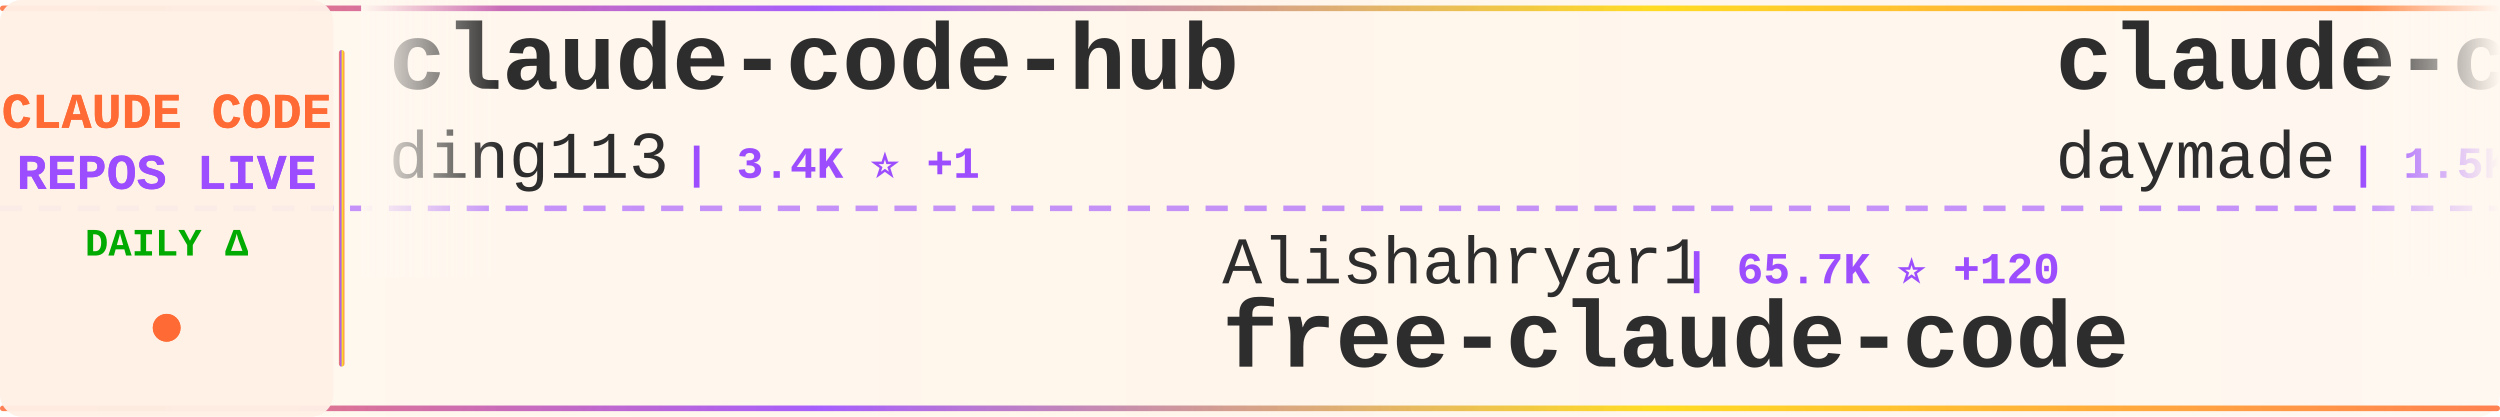
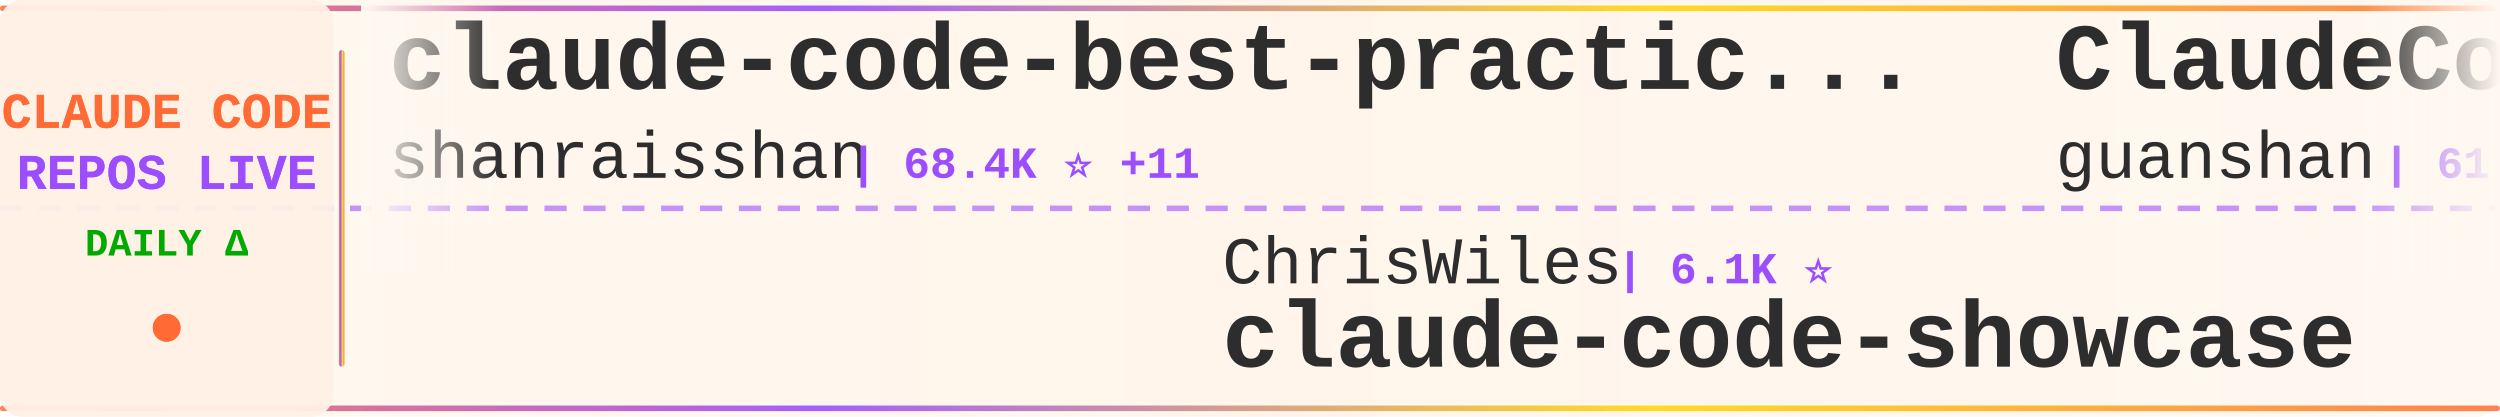
<svg xmlns="http://www.w3.org/2000/svg" width="900" height="150">
  <defs>
    <linearGradient id="tickerBg" x1="0%" y1="0%" x2="100%" y2="0%">
      <stop offset="0%" style="stop-color:#fff8f0;stop-opacity:0.98" />
      <stop offset="50%" style="stop-color:#fff5eb;stop-opacity:1" />
      <stop offset="100%" style="stop-color:#fff8f0;stop-opacity:0.98" />
    </linearGradient>
    <linearGradient id="borderGrad" x1="0%" y1="0%" x2="100%" y2="0%">
      <stop offset="0%" style="stop-color:#FF6B35;stop-opacity:0.85">
        <animate attributeName="stop-opacity" values="0.85;1;0.85" dur="2s" repeatCount="indefinite" />
      </stop>
      <stop offset="33%" style="stop-color:#9C4EFF;stop-opacity:0.9">
        <animate attributeName="stop-opacity" values="0.9;1;0.9" dur="2.2s" repeatCount="indefinite" />
      </stop>
      <stop offset="66%" style="stop-color:#FFD700;stop-opacity:0.85">
        <animate attributeName="stop-opacity" values="0.85;1;0.85" dur="1.8s" repeatCount="indefinite" />
      </stop>
      <stop offset="100%" style="stop-color:#FF6B35;stop-opacity:0.85">
        <animate attributeName="stop-opacity" values="0.85;1;0.85" dur="2s" repeatCount="indefinite" />
      </stop>
    </linearGradient>
    <filter id="textGlow">
      <feGaussianBlur stdDeviation="0.15" result="coloredBlur" />
      <feMerge>
        <feMergeNode in="coloredBlur" />
        <feMergeNode in="SourceGraphic" />
      </feMerge>
    </filter>
    <filter id="metricGlow">
      <feGaussianBlur stdDeviation="0.2" result="coloredBlur" />
      <feMerge>
        <feMergeNode in="coloredBlur" />
        <feMergeNode in="SourceGraphic" />
      </feMerge>
    </filter>
    <linearGradient id="leftFade" x1="0%" y1="0%" x2="100%" y2="0%">
      <stop offset="0%" style="stop-color:#fff8f0;stop-opacity:1" />
      <stop offset="100%" style="stop-color:#fff8f0;stop-opacity:0" />
    </linearGradient>
    <linearGradient id="rightFade" x1="0%" y1="0%" x2="100%" y2="0%">
      <stop offset="0%" style="stop-color:#fff8f0;stop-opacity:0" />
      <stop offset="100%" style="stop-color:#fff8f0;stop-opacity:1" />
    </linearGradient>
  </defs>
  <rect width="900" height="150" fill="url(#tickerBg)" rx="8" />
  <rect x="0" y="2" width="900" height="2" fill="url(#borderGrad)" rx="1" />
  <rect x="0" y="146" width="900" height="2" fill="url(#borderGrad)" rx="1" />
  <line x1="0" y1="75" x2="900" y2="75" stroke="#9C4EFF" stroke-width="2" stroke-dasharray="8 6" opacity="0.6" />
  <rect x="0" y="0" width="120" height="150" fill="#fff0e6" opacity="0.95" rx="8" />
  <text x="60" y="46" font-family="'Courier New', monospace" font-size="18" font-weight="bold" fill="#FF6B35" text-anchor="middle" filter="url(#textGlow)">
    CLAUDE CODE
  </text>
  <text x="60" y="68" font-family="'Courier New', monospace" font-size="18" font-weight="bold" fill="#9C4EFF" text-anchor="middle" filter="url(#textGlow)">
    REPOS LIVE
  </text>
  <text x="60" y="92" font-family="'Courier New', monospace" font-size="14" font-weight="bold" fill="#00aa00" text-anchor="middle">
    DAILY Δ
  </text>
  <circle cx="60" cy="118" r="5" fill="#FF6B35" filter="url(#metricGlow)">
    <animate attributeName="r" values="4;6;4" dur="1.5s" repeatCount="indefinite" />
    <animate attributeName="opacity" values="0.6;1;0.6" dur="1.5s" repeatCount="indefinite" />
  </circle>
  <rect x="122" y="18" width="2" height="114" fill="url(#borderGrad)" rx="1" />
  <clipPath id="tickerClip">
    <rect x="130" y="0" width="770" height="150" />
  </clipPath>
  <g clip-path="url(#tickerClip)">
    <g id="tickerItems">
      <animateTransform attributeName="transform" attributeType="XML" type="translate" from="0 0" to="-3000 0" dur="54s" repeatCount="indefinite" />
      <g transform="translate(0, 0)">
-         <text x="140" y="32" font-family="'Courier New', monospace" font-size="34" font-weight="bold" fill="#2d2d2d">claude-code-hub</text>
-         <text x="140" y="64" font-family="'Courier New', monospace" font-size="24" font-weight="normal" fill="#2d2d2d" opacity="1.0">ding113</text>
-         <text x="246" y="64" font-family="'Courier New', monospace" font-size="16" font-weight="bold" fill="#9C4EFF"> | 3.4K ⭐ +1</text>
+         <text x="140" y="32" font-family="'Courier New', monospace" font-size="34" font-weight="bold" fill="#2d2d2d">claude-code-best-practic...</text>
+         <text x="140" y="64" font-family="'Courier New', monospace" font-size="24" font-weight="normal" fill="#2d2d2d" opacity="1.0">shanraisshan</text>
+         <text x="306" y="64" font-family="'Courier New', monospace" font-size="16" font-weight="bold" fill="#9C4EFF"> | 68.4K ⭐ +11</text>
      </g>
      <g transform="translate(300, 0)">
-         <text x="140" y="102" font-family="'Courier New', monospace" font-size="24" font-weight="normal" fill="#2d2d2d" opacity="1.0">Alishahryar1</text>
-         <text x="306" y="102" font-family="'Courier New', monospace" font-size="16" font-weight="bold" fill="#9C4EFF"> | 65.7K ⭐ +120</text>
-         <text x="140" y="132" font-family="'Courier New', monospace" font-size="34" font-weight="bold" fill="#2d2d2d">free-claude-code</text>
+         <text x="140" y="102" font-family="'Courier New', monospace" font-size="24" font-weight="normal" fill="#2d2d2d" opacity="1.0">ChrisWiles</text>
+         <text x="282" y="102" font-family="'Courier New', monospace" font-size="16" font-weight="bold" fill="#9C4EFF"> | 6.1K ⭐</text>
+         <text x="140" y="132" font-family="'Courier New', monospace" font-size="34" font-weight="bold" fill="#2d2d2d">claude-code-showcase</text>
      </g>
      <g transform="translate(600, 0)">
+         <text x="140" y="32" font-family="'Courier New', monospace" font-size="34" font-weight="bold" fill="#2d2d2d">ClaudeCode</text>
+         <text x="140" y="64" font-family="'Courier New', monospace" font-size="24" font-weight="normal" fill="#2d2d2d" opacity="1.0">guanshan</text>
+         <text x="258" y="64" font-family="'Courier New', monospace" font-size="16" font-weight="bold" fill="#9C4EFF"> | 61 ⭐</text>
+       </g>
+       <g transform="translate(900, 0)">
+         <text x="140" y="102" font-family="'Courier New', monospace" font-size="24" font-weight="normal" fill="#2d2d2d" opacity="1.0">777genius</text>
+         <text x="270" y="102" font-family="'Courier New', monospace" font-size="16" font-weight="bold" fill="#9C4EFF"> | 937 ⭐</text>
+         <text x="140" y="132" font-family="'Courier New', monospace" font-size="34" font-weight="bold" fill="#2d2d2d">claude-code-source-code</text>
+       </g>
+       <g transform="translate(1200, 0)">
+         <text x="140" y="32" font-family="'Courier New', monospace" font-size="34" font-weight="bold" fill="#2d2d2d">Claude-Code</text>
+         <text x="140" y="64" font-family="'Courier New', monospace" font-size="24" font-weight="normal" fill="#2d2d2d" opacity="1.0">pengchengneo</text>
+         <text x="306" y="64" font-family="'Courier New', monospace" font-size="16" font-weight="bold" fill="#9C4EFF"> | 1.8K ⭐</text>
+       </g>
+       <g transform="translate(1500, 0)">
+         <text x="140" y="102" font-family="'Courier New', monospace" font-size="24" font-weight="normal" fill="#2d2d2d" opacity="1.0">disler</text>
+         <text x="234" y="102" font-family="'Courier New', monospace" font-size="16" font-weight="bold" fill="#9C4EFF"> | 4.0K ⭐</text>
+         <text x="140" y="132" font-family="'Courier New', monospace" font-size="34" font-weight="bold" fill="#2d2d2d">claude-code-hooks-master...</text>
+       </g>
+       <g transform="translate(1800, 0)">
+         <text x="140" y="32" font-family="'Courier New', monospace" font-size="34" font-weight="bold" fill="#2d2d2d">claude-code-source-build</text>
+         <text x="140" y="64" font-family="'Courier New', monospace" font-size="24" font-weight="normal" fill="#2d2d2d" opacity="1.0">andrew-kramer-inno</text>
+         <text x="378" y="64" font-family="'Courier New', monospace" font-size="16" font-weight="bold" fill="#9C4EFF"> | 595 ⭐</text>
+       </g>
+       <g transform="translate(2100, 0)">
+         <text x="140" y="102" font-family="'Courier New', monospace" font-size="24" font-weight="normal" fill="#2d2d2d" opacity="1.0">diet103</text>
+         <text x="246" y="102" font-family="'Courier New', monospace" font-size="16" font-weight="bold" fill="#9C4EFF"> | 10.0K ⭐</text>
+         <text x="140" y="132" font-family="'Courier New', monospace" font-size="34" font-weight="bold" fill="#2d2d2d">claude-code-infrastructu...</text>
+       </g>
+       <g transform="translate(2400, 0)">
        <text x="140" y="32" font-family="'Courier New', monospace" font-size="34" font-weight="bold" fill="#2d2d2d">claude-code-skills</text>
        <text x="140" y="64" font-family="'Courier New', monospace" font-size="24" font-weight="normal" fill="#2d2d2d" opacity="1.0">daymade</text>
        <text x="246" y="64" font-family="'Courier New', monospace" font-size="16" font-weight="bold" fill="#9C4EFF"> | 1.5K ⭐</text>
      </g>
-       <g transform="translate(900, 0)">
-         <text x="140" y="102" font-family="'Courier New', monospace" font-size="24" font-weight="normal" fill="#2d2d2d" opacity="1.0">edmund-io</text>
-         <text x="270" y="102" font-family="'Courier New', monospace" font-size="16" font-weight="bold" fill="#9C4EFF"> | 1.5K ⭐</text>
-         <text x="140" y="132" font-family="'Courier New', monospace" font-size="34" font-weight="bold" fill="#2d2d2d">edmunds-claude-code</text>
-       </g>
-       <g transform="translate(1200, 0)">
-         <text x="140" y="32" font-family="'Courier New', monospace" font-size="34" font-weight="bold" fill="#2d2d2d">how-claude-code-works</text>
-         <text x="140" y="64" font-family="'Courier New', monospace" font-size="24" font-weight="normal" fill="#2d2d2d" opacity="1.0">Windy3f3f3f3f</text>
-         <text x="318" y="64" font-family="'Courier New', monospace" font-size="16" font-weight="bold" fill="#9C4EFF"> | 3.8K ⭐ +2</text>
-       </g>
-       <g transform="translate(1500, 0)">
-         <text x="140" y="102" font-family="'Courier New', monospace" font-size="24" font-weight="normal" fill="#2d2d2d" opacity="1.0">WorldFlowAI</text>
-         <text x="294" y="102" font-family="'Courier New', monospace" font-size="16" font-weight="bold" fill="#9C4EFF"> | 5.7K ⭐ +26</text>
-         <text x="140" y="132" font-family="'Courier New', monospace" font-size="34" font-weight="bold" fill="#2d2d2d">everything-claude-code</text>
-       </g>
-       <g transform="translate(1800, 0)">
-         <text x="140" y="32" font-family="'Courier New', monospace" font-size="34" font-weight="bold" fill="#2d2d2d">claude-code-reverse</text>
-         <text x="140" y="64" font-family="'Courier New', monospace" font-size="24" font-weight="normal" fill="#2d2d2d" opacity="1.0">Yuyz0112</text>
-         <text x="258" y="64" font-family="'Courier New', monospace" font-size="16" font-weight="bold" fill="#9C4EFF"> | 2.4K ⭐ +1</text>
-       </g>
-       <g transform="translate(2100, 0)">
-         <text x="140" y="102" font-family="'Courier New', monospace" font-size="24" font-weight="normal" fill="#2d2d2d" opacity="1.0">liuup</text>
-         <text x="222" y="102" font-family="'Courier New', monospace" font-size="16" font-weight="bold" fill="#9C4EFF"> | 4.1K ⭐</text>
-         <text x="140" y="132" font-family="'Courier New', monospace" font-size="34" font-weight="bold" fill="#2d2d2d">claude-code-analysis</text>
-       </g>
-       <g transform="translate(2400, 0)">
-         <text x="140" y="32" font-family="'Courier New', monospace" font-size="34" font-weight="bold" fill="#2d2d2d">claude-code-ultimate-gui...</text>
-         <text x="140" y="64" font-family="'Courier New', monospace" font-size="24" font-weight="normal" fill="#2d2d2d" opacity="1.0">FlorianBruniaux</text>
-         <text x="342" y="64" font-family="'Courier New', monospace" font-size="16" font-weight="bold" fill="#9C4EFF"> | 6.3K ⭐ +5</text>
-       </g>
      <g transform="translate(2700, 0)">
-         <text x="140" y="102" font-family="'Courier New', monospace" font-size="24" font-weight="normal" fill="#2d2d2d" opacity="1.0">overwirehq</text>
-         <text x="282" y="102" font-family="'Courier New', monospace" font-size="16" font-weight="bold" fill="#9C4EFF"> | 2.8K ⭐ -1</text>
-         <text x="140" y="132" font-family="'Courier New', monospace" font-size="34" font-weight="bold" fill="#2d2d2d">claude-code-telegram</text>
+         <text x="140" y="102" font-family="'Courier New', monospace" font-size="24" font-weight="normal" fill="#2d2d2d" opacity="1.0">Alishahryar1</text>
+         <text x="306" y="102" font-family="'Courier New', monospace" font-size="16" font-weight="bold" fill="#9C4EFF"> | 65.8K ⭐ +46</text>
+         <text x="140" y="132" font-family="'Courier New', monospace" font-size="34" font-weight="bold" fill="#2d2d2d">free-claude-code</text>
      </g>
      <g transform="translate(3000, 0)">
-         <text x="140" y="32" font-family="'Courier New', monospace" font-size="34" font-weight="bold" fill="#2d2d2d">claude-code-hub</text>
-         <text x="140" y="64" font-family="'Courier New', monospace" font-size="24" font-weight="normal" fill="#2d2d2d" opacity="1.0">ding113</text>
-         <text x="246" y="64" font-family="'Courier New', monospace" font-size="16" font-weight="bold" fill="#9C4EFF"> | 3.4K ⭐ +1</text>
+         <text x="140" y="32" font-family="'Courier New', monospace" font-size="34" font-weight="bold" fill="#2d2d2d">claude-code-best-practic...</text>
+         <text x="140" y="64" font-family="'Courier New', monospace" font-size="24" font-weight="normal" fill="#2d2d2d" opacity="1.0">shanraisshan</text>
+         <text x="306" y="64" font-family="'Courier New', monospace" font-size="16" font-weight="bold" fill="#9C4EFF"> | 68.4K ⭐ +11</text>
      </g>
      <g transform="translate(3300, 0)">
-         <text x="140" y="102" font-family="'Courier New', monospace" font-size="24" font-weight="normal" fill="#2d2d2d" opacity="1.0">Alishahryar1</text>
-         <text x="306" y="102" font-family="'Courier New', monospace" font-size="16" font-weight="bold" fill="#9C4EFF"> | 65.7K ⭐ +120</text>
-         <text x="140" y="132" font-family="'Courier New', monospace" font-size="34" font-weight="bold" fill="#2d2d2d">free-claude-code</text>
+         <text x="140" y="102" font-family="'Courier New', monospace" font-size="24" font-weight="normal" fill="#2d2d2d" opacity="1.0">ChrisWiles</text>
+         <text x="282" y="102" font-family="'Courier New', monospace" font-size="16" font-weight="bold" fill="#9C4EFF"> | 6.1K ⭐</text>
+         <text x="140" y="132" font-family="'Courier New', monospace" font-size="34" font-weight="bold" fill="#2d2d2d">claude-code-showcase</text>
      </g>
      <g transform="translate(3600, 0)">
-         <text x="140" y="32" font-family="'Courier New', monospace" font-size="34" font-weight="bold" fill="#2d2d2d">claude-code-skills</text>
-         <text x="140" y="64" font-family="'Courier New', monospace" font-size="24" font-weight="normal" fill="#2d2d2d" opacity="1.0">daymade</text>
-         <text x="246" y="64" font-family="'Courier New', monospace" font-size="16" font-weight="bold" fill="#9C4EFF"> | 1.5K ⭐</text>
+         <text x="140" y="32" font-family="'Courier New', monospace" font-size="34" font-weight="bold" fill="#2d2d2d">ClaudeCode</text>
+         <text x="140" y="64" font-family="'Courier New', monospace" font-size="24" font-weight="normal" fill="#2d2d2d" opacity="1.0">guanshan</text>
+         <text x="258" y="64" font-family="'Courier New', monospace" font-size="16" font-weight="bold" fill="#9C4EFF"> | 61 ⭐</text>
      </g>
      <g transform="translate(3900, 0)">
-         <text x="140" y="102" font-family="'Courier New', monospace" font-size="24" font-weight="normal" fill="#2d2d2d" opacity="1.0">edmund-io</text>
-         <text x="270" y="102" font-family="'Courier New', monospace" font-size="16" font-weight="bold" fill="#9C4EFF"> | 1.5K ⭐</text>
-         <text x="140" y="132" font-family="'Courier New', monospace" font-size="34" font-weight="bold" fill="#2d2d2d">edmunds-claude-code</text>
+         <text x="140" y="102" font-family="'Courier New', monospace" font-size="24" font-weight="normal" fill="#2d2d2d" opacity="1.0">777genius</text>
+         <text x="270" y="102" font-family="'Courier New', monospace" font-size="16" font-weight="bold" fill="#9C4EFF"> | 937 ⭐</text>
+         <text x="140" y="132" font-family="'Courier New', monospace" font-size="34" font-weight="bold" fill="#2d2d2d">claude-code-source-code</text>
      </g>
    </g>
  </g>
  <rect x="130" y="0" width="50" height="100" fill="url(#leftFade)" />
  <rect x="850" y="0" width="50" height="100" fill="url(#rightFade)" />
</svg>
